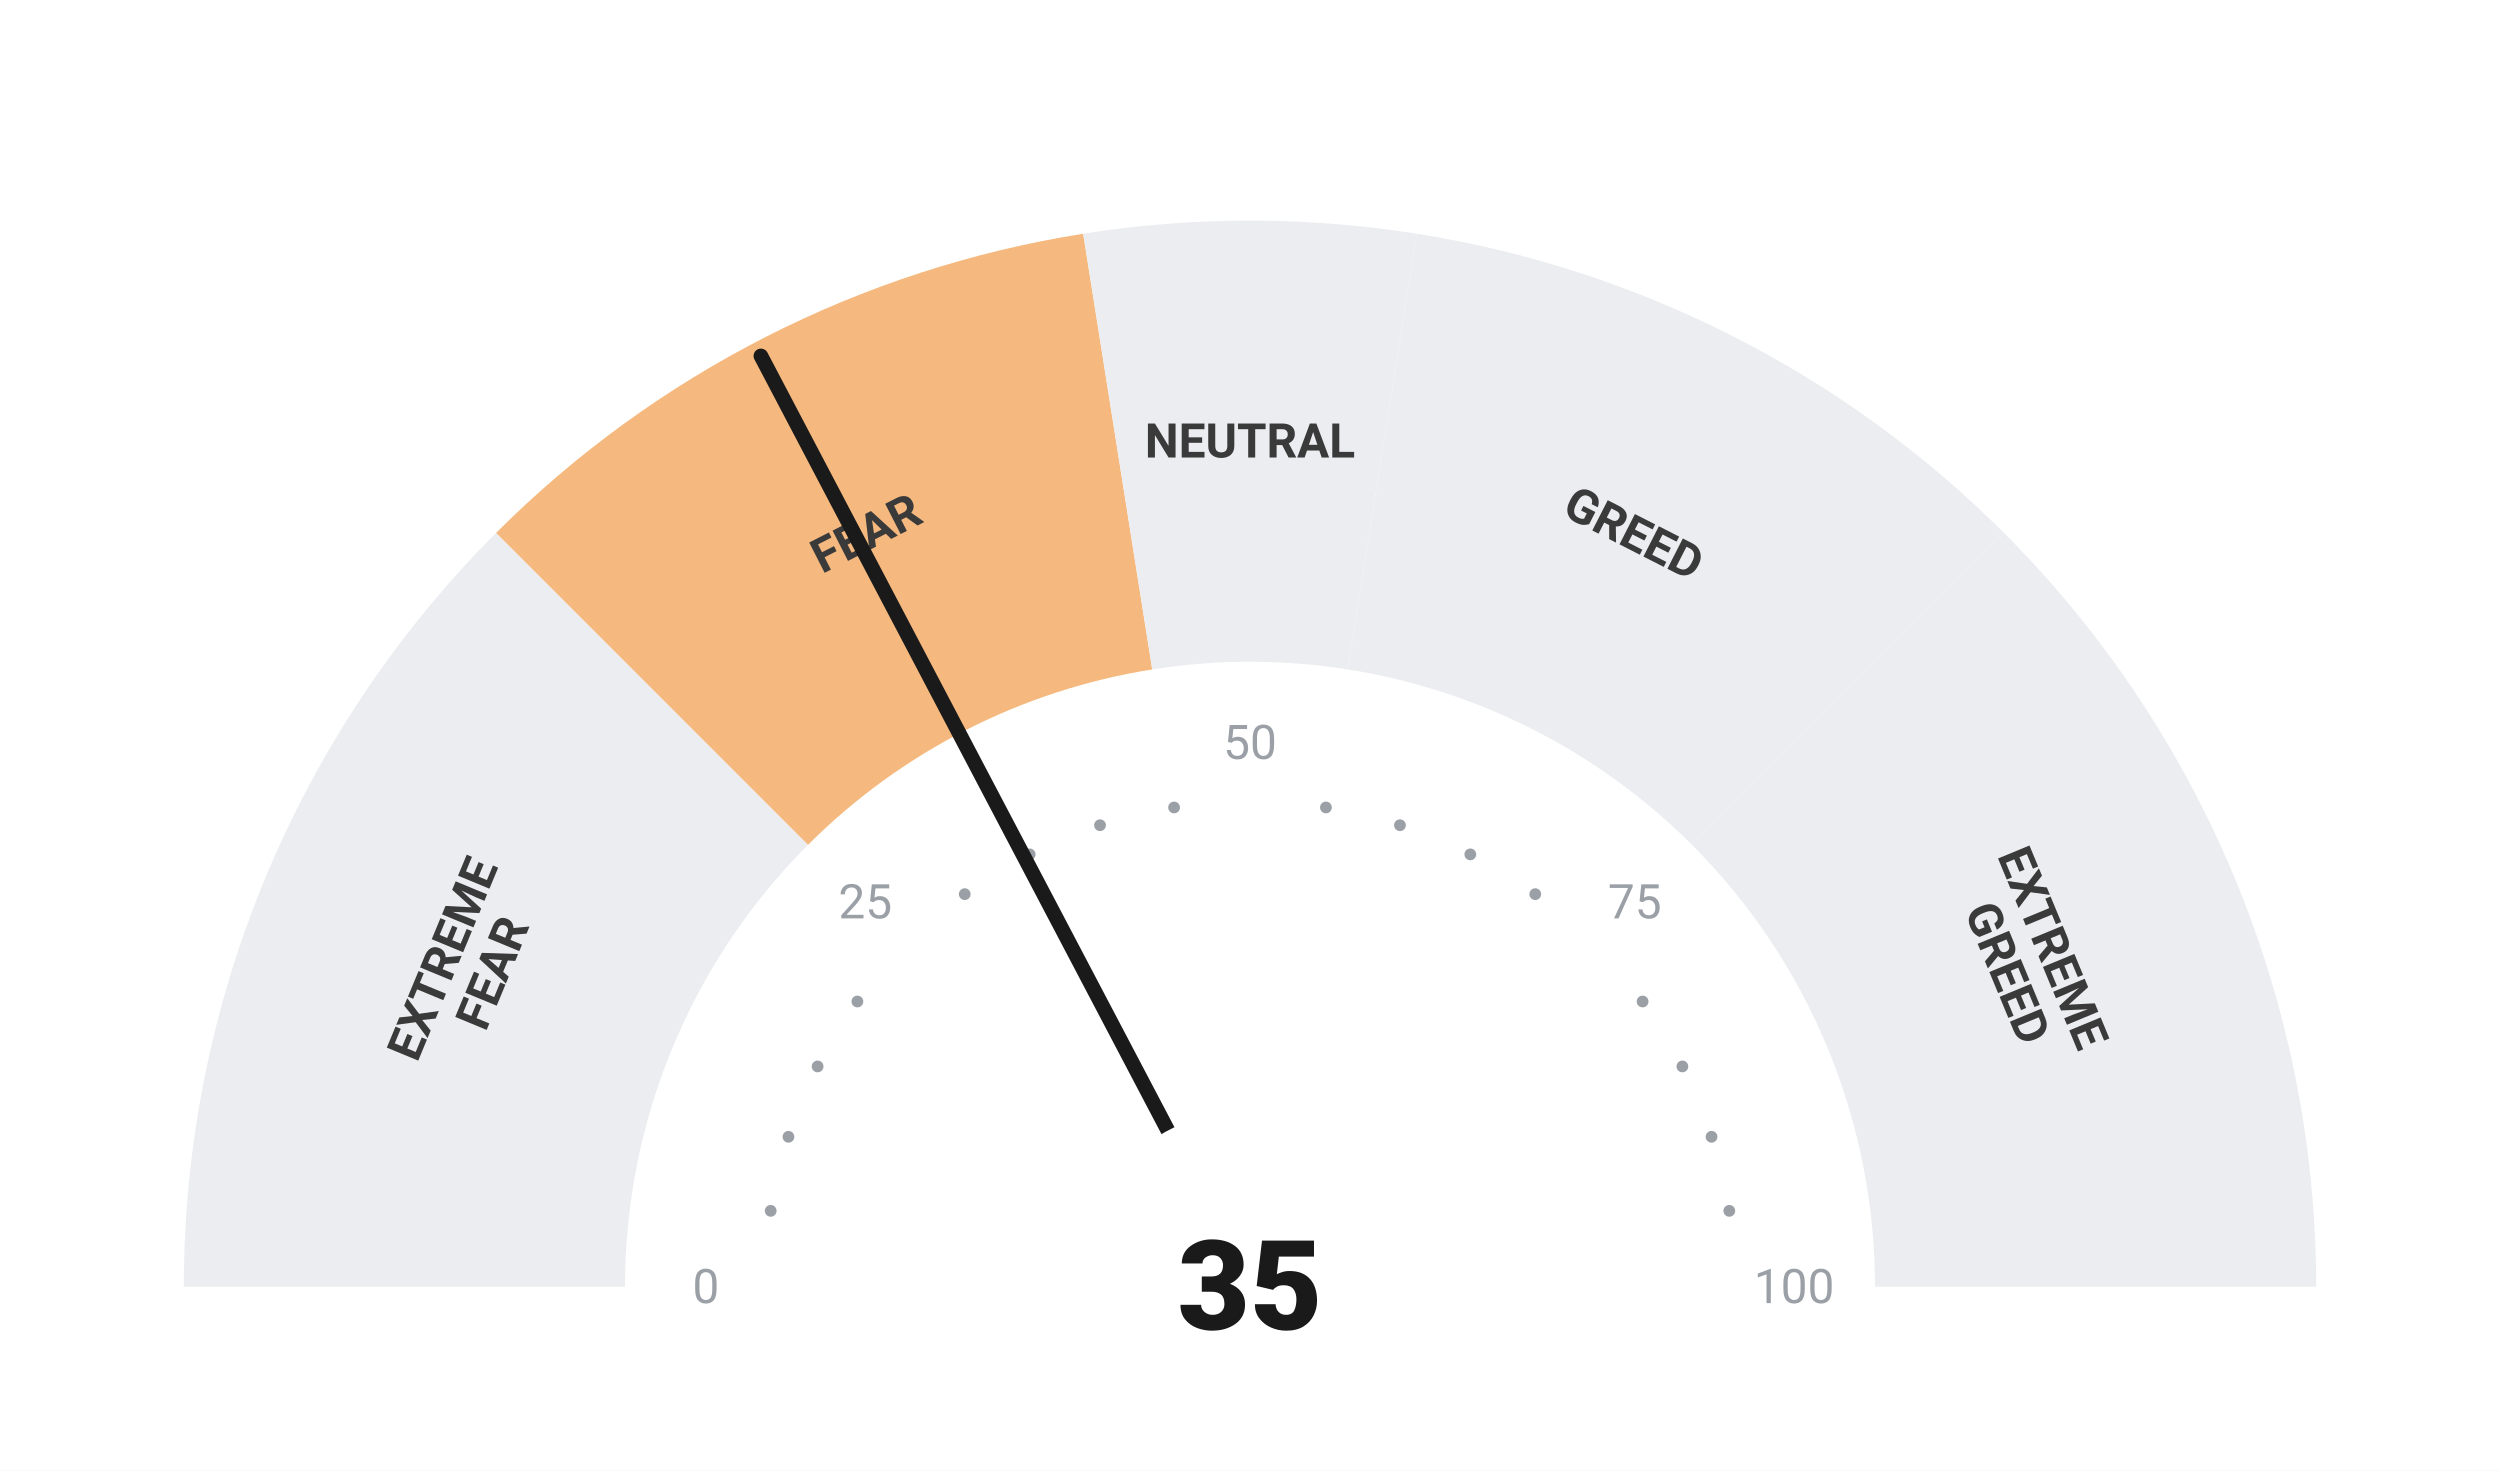
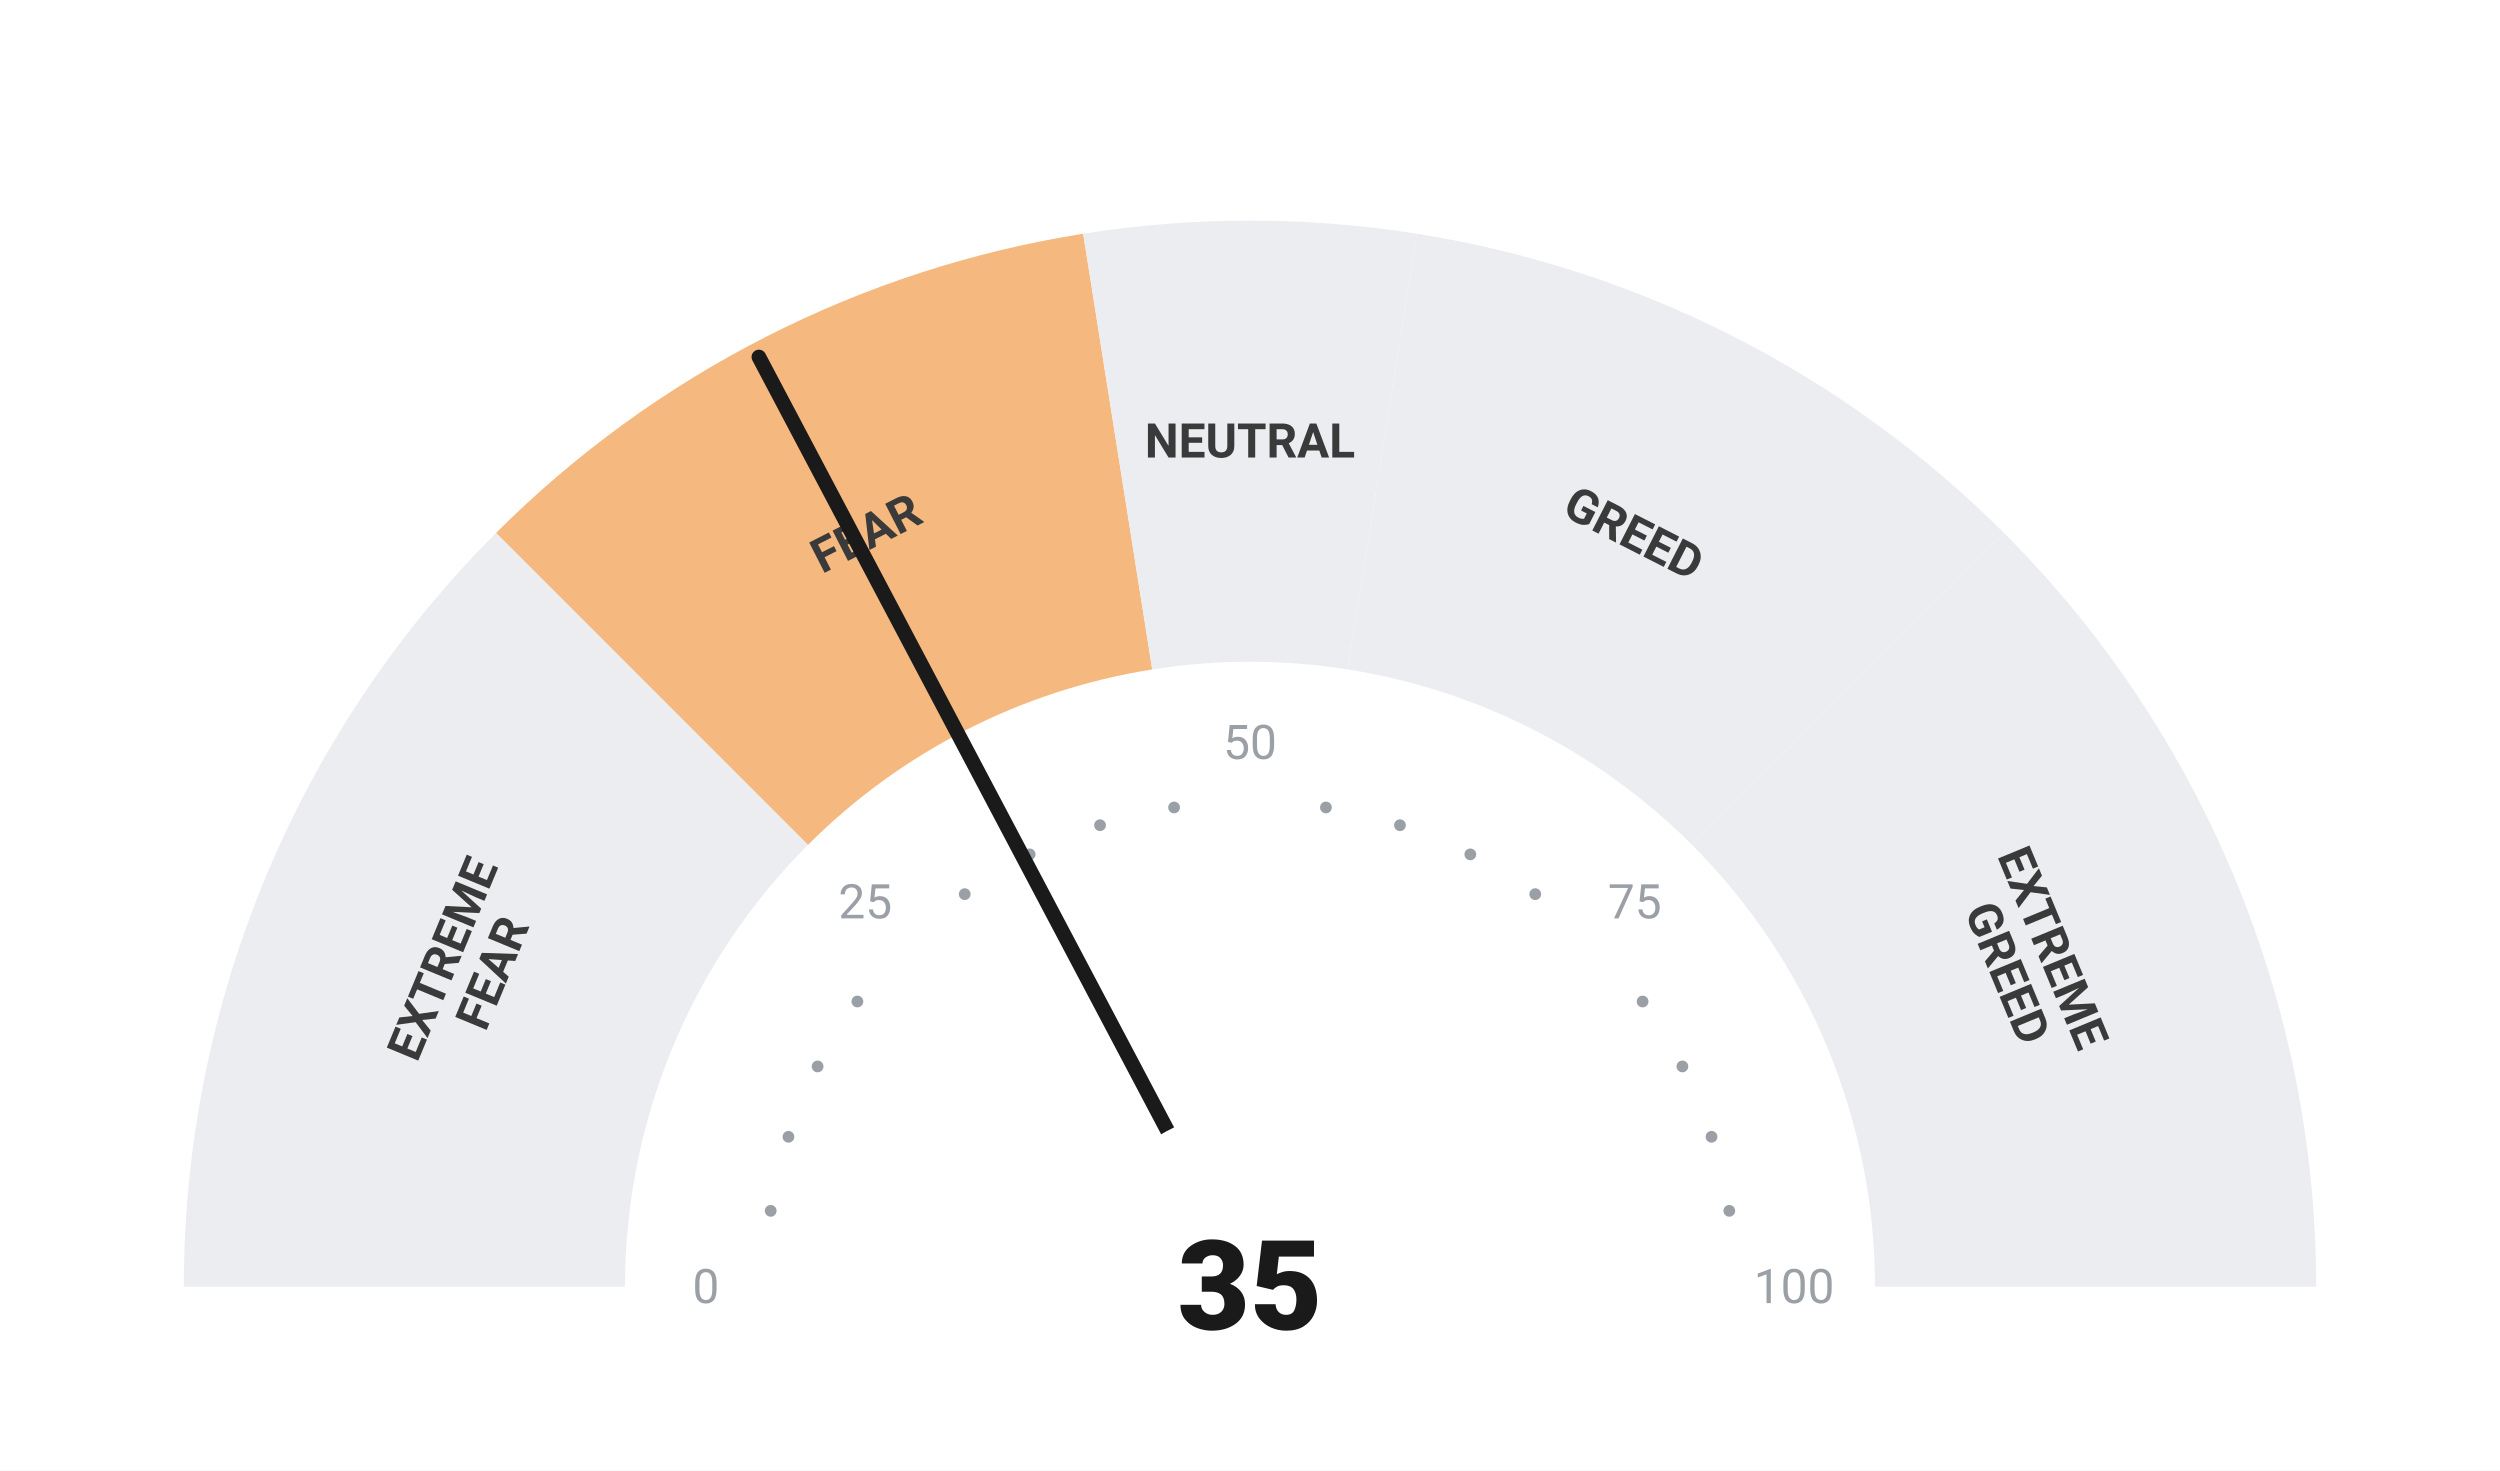
<svg xmlns="http://www.w3.org/2000/svg" viewBox="0 0 680 400" width="680" height="400">
  <rect width="680" height="400" fill="#ffffff" />
  <path d="M 50.00 350.00 A 290 290 0 0 1 134.94 144.94 L 219.79 229.79 A 170 170 0 0 0 170.00 350.00 Z" fill="#ebedf0" />
  <path d="M 134.94 144.94 A 290 290 0 0 1 294.63 63.57 L 313.41 182.09 A 170 170 0 0 0 219.79 229.79 Z" fill="#F5B97F" />
  <path d="M 294.63 63.57 A 290 290 0 0 1 385.37 63.57 L 366.59 182.09 A 170 170 0 0 0 313.41 182.09 Z" fill="#ebedf0" />
  <path d="M 385.37 63.57 A 290 290 0 0 1 545.06 144.94 L 460.21 229.79 A 170 170 0 0 0 366.59 182.09 Z" fill="#ebedf0" />
  <path d="M 545.06 144.94 A 290 290 0 0 1 630.00 350.00 L 510.00 350.00 A 170 170 0 0 0 460.21 229.79 Z" fill="#ebedf0" />
  <circle cx="209.63" cy="329.35" r="1.6" fill="#9aa0a6" />
  <circle cx="214.46" cy="309.21" r="1.6" fill="#9aa0a6" />
  <circle cx="222.39" cy="290.07" r="1.6" fill="#9aa0a6" />
  <circle cx="233.21" cy="272.41" r="1.6" fill="#9aa0a6" />
  <circle cx="262.41" cy="243.21" r="1.6" fill="#9aa0a6" />
  <circle cx="280.07" cy="232.39" r="1.6" fill="#9aa0a6" />
  <circle cx="299.21" cy="224.46" r="1.6" fill="#9aa0a6" />
  <circle cx="319.35" cy="219.63" r="1.6" fill="#9aa0a6" />
  <circle cx="360.65" cy="219.63" r="1.6" fill="#9aa0a6" />
  <circle cx="380.79" cy="224.46" r="1.6" fill="#9aa0a6" />
  <circle cx="399.93" cy="232.39" r="1.6" fill="#9aa0a6" />
  <circle cx="417.59" cy="243.21" r="1.6" fill="#9aa0a6" />
  <circle cx="446.79" cy="272.41" r="1.6" fill="#9aa0a6" />
  <circle cx="457.61" cy="290.07" r="1.6" fill="#9aa0a6" />
  <circle cx="465.54" cy="309.21" r="1.6" fill="#9aa0a6" />
  <circle cx="470.37" cy="329.35" r="1.6" fill="#9aa0a6" />
  <text x="192.00" y="350.00" text-anchor="middle" dominant-baseline="central" font-family="-apple-system, BlinkMacSystemFont, 'Segoe UI', Roboto, sans-serif" font-size="13" font-weight="400" fill="#9aa0a6">0</text>
  <text x="235.35" y="245.35" text-anchor="middle" dominant-baseline="central" font-family="-apple-system, BlinkMacSystemFont, 'Segoe UI', Roboto, sans-serif" font-size="13" font-weight="400" fill="#9aa0a6">25</text>
  <text x="340.00" y="202.00" text-anchor="middle" dominant-baseline="central" font-family="-apple-system, BlinkMacSystemFont, 'Segoe UI', Roboto, sans-serif" font-size="13" font-weight="400" fill="#9aa0a6">50</text>
  <text x="444.65" y="245.35" text-anchor="middle" dominant-baseline="central" font-family="-apple-system, BlinkMacSystemFont, 'Segoe UI', Roboto, sans-serif" font-size="13" font-weight="400" fill="#9aa0a6">75</text>
  <text x="488.00" y="350.00" text-anchor="middle" dominant-baseline="central" font-family="-apple-system, BlinkMacSystemFont, 'Segoe UI', Roboto, sans-serif" font-size="13" font-weight="400" fill="#9aa0a6">100</text>
  <text transform="rotate(-67.50 127.51 261.98)" x="127.51" y="261.98" text-anchor="middle" dominant-baseline="central" font-family="-apple-system, BlinkMacSystemFont, 'Segoe UI', Roboto, sans-serif" font-size="13" font-weight="700" fill="#3a3a3a">
    <tspan x="127.51" dy="-7">EXTREME</tspan>
    <tspan x="127.51" dy="14">FEAR</tspan>
  </text>
  <text transform="rotate(-27.00 235.58 145.07)" x="235.58" y="145.07" text-anchor="middle" dominant-baseline="central" font-family="-apple-system, BlinkMacSystemFont, 'Segoe UI', Roboto, sans-serif" font-size="13" font-weight="700" fill="#3a3a3a">
    <tspan x="235.58" dy="0">FEAR</tspan>
  </text>
  <text transform="rotate(0.00 340.00 120.00)" x="340.00" y="120.00" text-anchor="middle" dominant-baseline="central" font-family="-apple-system, BlinkMacSystemFont, 'Segoe UI', Roboto, sans-serif" font-size="13" font-weight="700" fill="#3a3a3a">
    <tspan x="340.00" dy="0">NEUTRAL</tspan>
  </text>
  <text transform="rotate(27.00 444.42 145.07)" x="444.42" y="145.07" text-anchor="middle" dominant-baseline="central" font-family="-apple-system, BlinkMacSystemFont, 'Segoe UI', Roboto, sans-serif" font-size="13" font-weight="700" fill="#3a3a3a">
    <tspan x="444.42" dy="0">GREED</tspan>
  </text>
  <text transform="rotate(67.50 552.49 261.98)" x="552.49" y="261.98" text-anchor="middle" dominant-baseline="central" font-family="-apple-system, BlinkMacSystemFont, 'Segoe UI', Roboto, sans-serif" font-size="13" font-weight="700" fill="#3a3a3a">
    <tspan x="552.49" dy="-7">EXTREME</tspan>
    <tspan x="552.49" dy="14">GREED</tspan>
  </text>
-   <line x1="340" y1="350" x2="206.97" y2="96.82" stroke="#1a1a1a" stroke-width="4" stroke-linecap="round" />
+   <line x1="340" y1="350" x2="206.42" y2="97.11" stroke="#1a1a1a" stroke-width="4" stroke-linecap="round" />
  <circle cx="340" cy="350" r="48" fill="#ffffff" />
  <text x="340" y="350" text-anchor="middle" dominant-baseline="central" font-family="-apple-system, BlinkMacSystemFont, 'Segoe UI', Roboto, sans-serif" font-size="34" font-weight="800" fill="#1a1a1a">35</text>
</svg>
